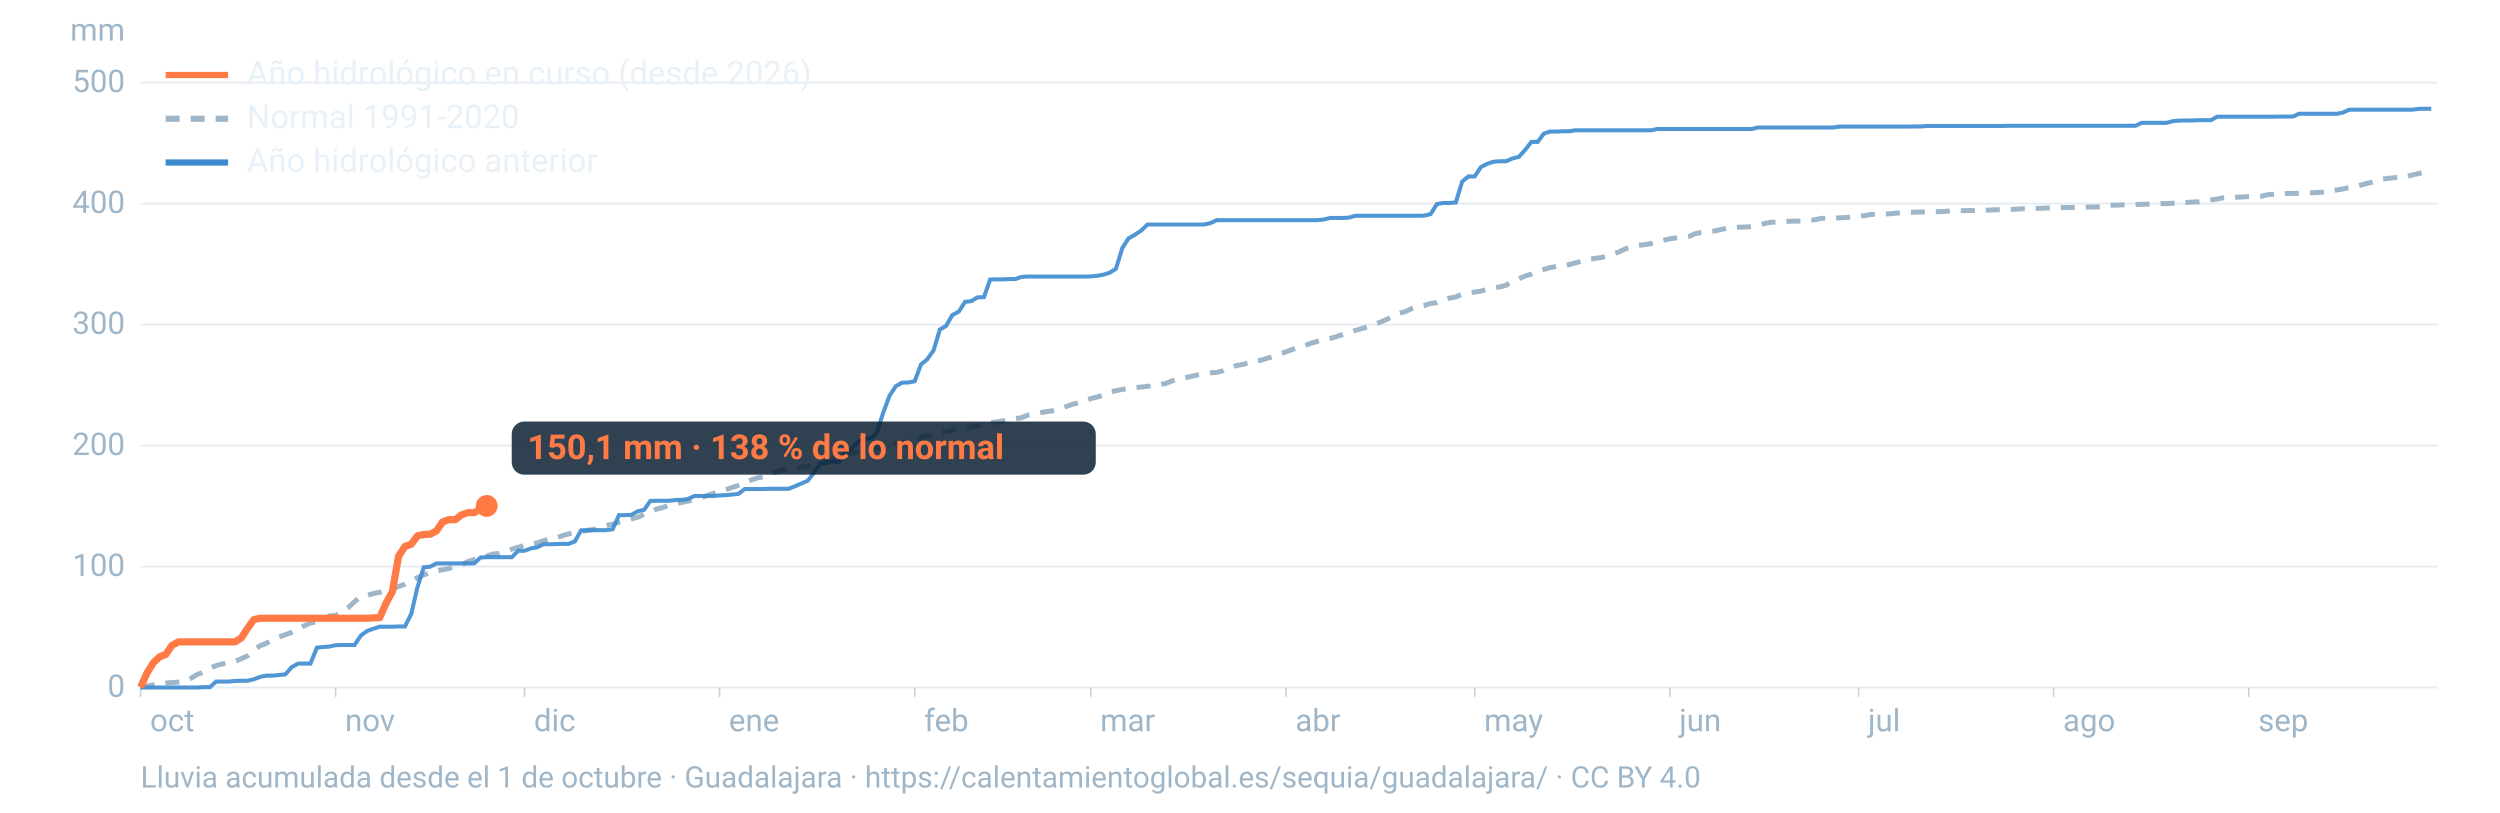
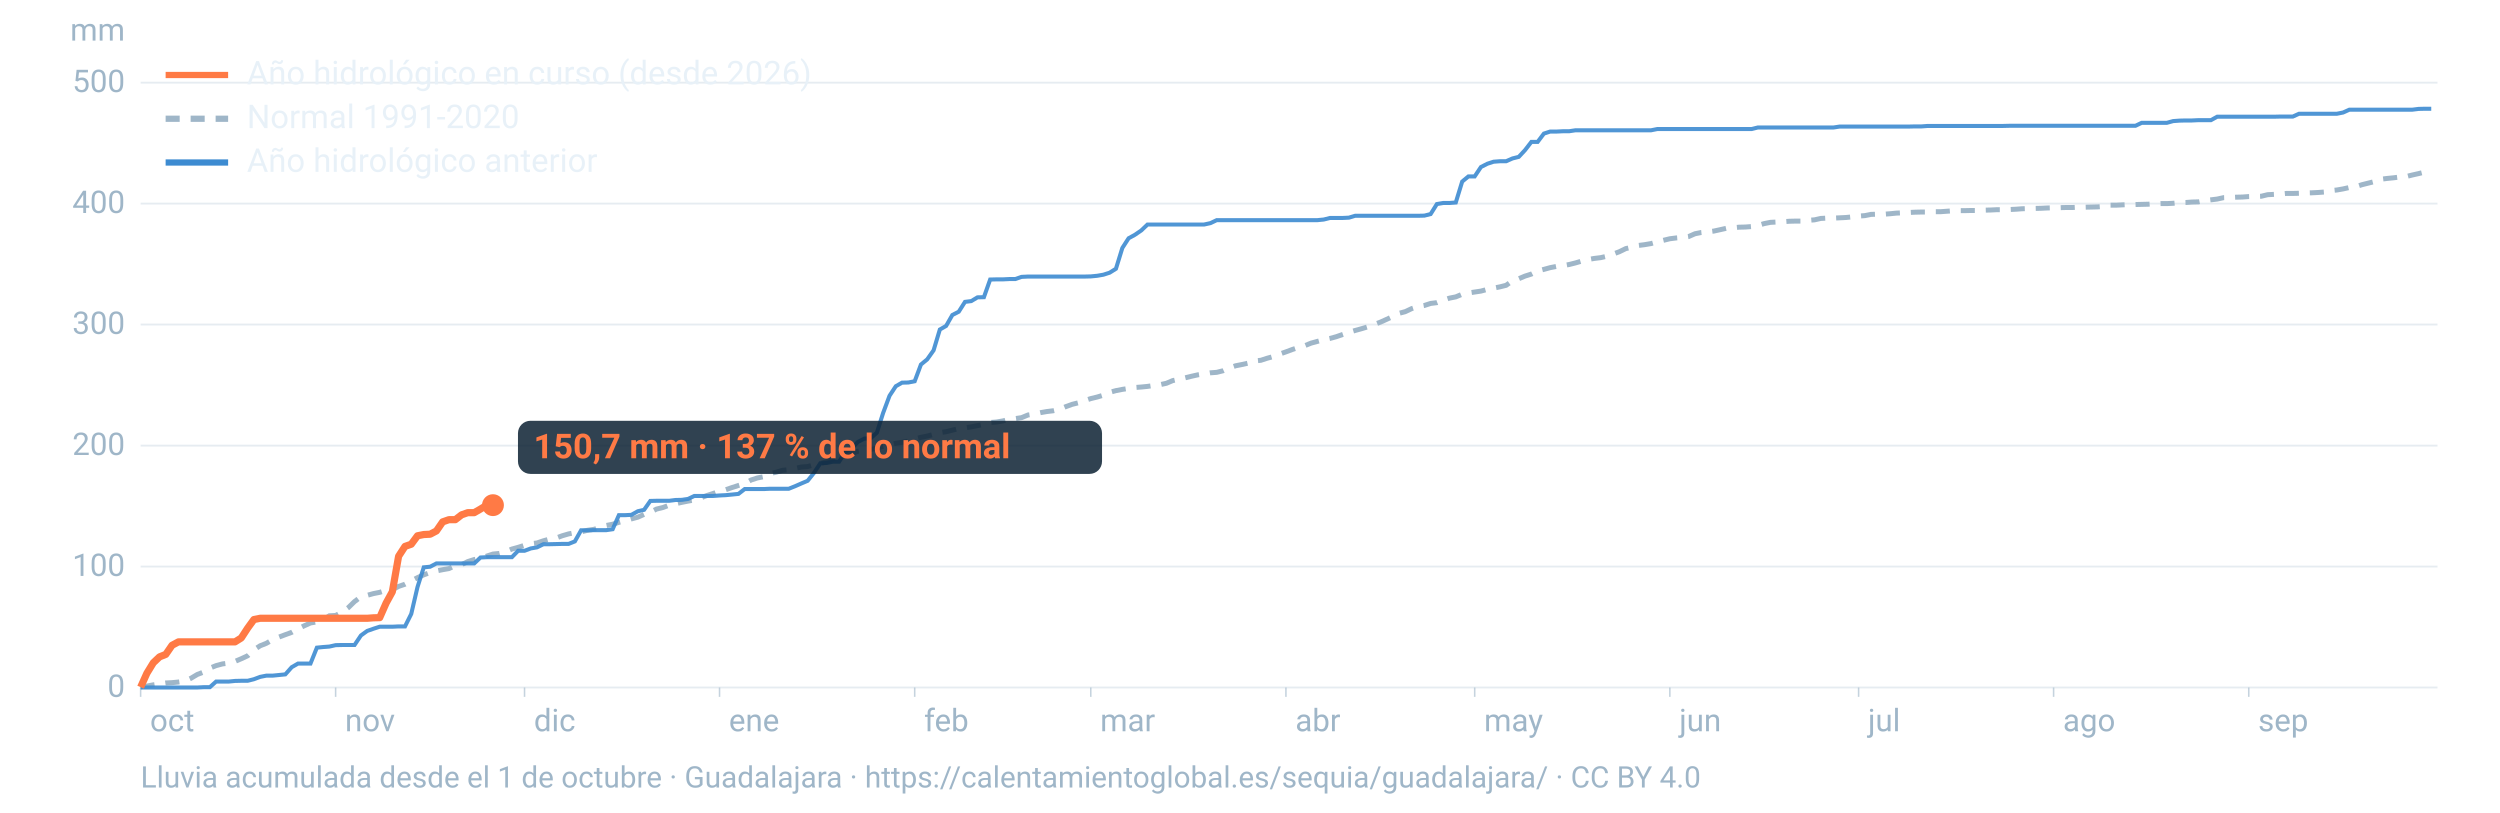
<svg xmlns="http://www.w3.org/2000/svg" viewBox="0 0 1600 520" width="1600" height="520" role="img" aria-labelledby="t d" font-family="-apple-system,BlinkMacSystemFont,'Segoe UI',Roboto,Helvetica,Arial,sans-serif">
  <line x1="90" x2="1560" y1="440.0" y2="440.0" stroke="#9fb6c8" stroke-opacity="0.25" stroke-width="1.2" />
  <text x="80" y="446.0" font-size="20" fill="#9fb6c8" text-anchor="end">0</text>
  <line x1="90" x2="1560" y1="362.6" y2="362.6" stroke="#9fb6c8" stroke-opacity="0.25" stroke-width="1.2" />
  <text x="80" y="368.6" font-size="20" fill="#9fb6c8" text-anchor="end">100</text>
  <line x1="90" x2="1560" y1="285.2" y2="285.2" stroke="#9fb6c8" stroke-opacity="0.25" stroke-width="1.2" />
  <text x="80" y="291.2" font-size="20" fill="#9fb6c8" text-anchor="end">200</text>
  <line x1="90" x2="1560" y1="207.7" y2="207.7" stroke="#9fb6c8" stroke-opacity="0.25" stroke-width="1.2" />
  <text x="80" y="213.7" font-size="20" fill="#9fb6c8" text-anchor="end">300</text>
  <line x1="90" x2="1560" y1="130.3" y2="130.3" stroke="#9fb6c8" stroke-opacity="0.25" stroke-width="1.2" />
  <text x="80" y="136.3" font-size="20" fill="#9fb6c8" text-anchor="end">400</text>
  <line x1="90" x2="1560" y1="52.9" y2="52.9" stroke="#9fb6c8" stroke-opacity="0.25" stroke-width="1.2" />
  <text x="80" y="58.9" font-size="20" fill="#9fb6c8" text-anchor="end">500</text>
  <text x="80" y="26" font-size="20" fill="#9fb6c8" text-anchor="end">mm</text>
  <text x="96.0" y="468" font-size="20" fill="#9fb6c8">oct</text>
  <line x1="90.0" x2="90.0" y1="440" y2="446" stroke="#9fb6c8" stroke-opacity="0.6" />
  <text x="220.8" y="468" font-size="20" fill="#9fb6c8">nov</text>
  <line x1="214.8" x2="214.8" y1="440" y2="446" stroke="#9fb6c8" stroke-opacity="0.6" />
  <text x="341.7" y="468" font-size="20" fill="#9fb6c8">dic</text>
  <line x1="335.7" x2="335.7" y1="440" y2="446" stroke="#9fb6c8" stroke-opacity="0.6" />
  <text x="466.5" y="468" font-size="20" fill="#9fb6c8">ene</text>
  <line x1="460.5" x2="460.5" y1="440" y2="446" stroke="#9fb6c8" stroke-opacity="0.6" />
  <text x="591.4" y="468" font-size="20" fill="#9fb6c8">feb</text>
  <line x1="585.4" x2="585.4" y1="440" y2="446" stroke="#9fb6c8" stroke-opacity="0.6" />
  <text x="704.1" y="468" font-size="20" fill="#9fb6c8">mar</text>
  <line x1="698.1" x2="698.1" y1="440" y2="446" stroke="#9fb6c8" stroke-opacity="0.6" />
  <text x="829.0" y="468" font-size="20" fill="#9fb6c8">abr</text>
  <line x1="823.0" x2="823.0" y1="440" y2="446" stroke="#9fb6c8" stroke-opacity="0.6" />
  <text x="949.8" y="468" font-size="20" fill="#9fb6c8">may</text>
  <line x1="943.8" x2="943.8" y1="440" y2="446" stroke="#9fb6c8" stroke-opacity="0.6" />
  <text x="1074.7" y="468" font-size="20" fill="#9fb6c8">jun</text>
  <line x1="1068.7" x2="1068.7" y1="440" y2="446" stroke="#9fb6c8" stroke-opacity="0.6" />
  <text x="1195.5" y="468" font-size="20" fill="#9fb6c8">jul</text>
  <line x1="1189.5" x2="1189.5" y1="440" y2="446" stroke="#9fb6c8" stroke-opacity="0.6" />
  <text x="1320.3" y="468" font-size="20" fill="#9fb6c8">ago</text>
  <line x1="1314.3" x2="1314.3" y1="440" y2="446" stroke="#9fb6c8" stroke-opacity="0.6" />
  <text x="1445.2" y="468" font-size="20" fill="#9fb6c8">sep</text>
  <line x1="1439.2" x2="1439.2" y1="440" y2="446" stroke="#9fb6c8" stroke-opacity="0.6" />
  <path d="M90.0,439.5L94.0,439.1L98.1,438.3L102.1,437.7L106.1,437.1L110.1,436.9L114.2,436.5L118.2,435.9L122.2,434.1L126.2,431.7L130.3,430.1L134.3,427.6L138.3,426.0L142.4,424.9L146.4,424.4L150.4,423.3L154.4,421.6L158.5,419.7L162.5,415.9L166.5,413.3L170.5,411.7L174.6,409.3L178.6,407.7L182.6,406.2L186.7,404.7L190.7,402.5L194.7,400.5L198.7,398.7L202.8,398.0L206.8,396.6L210.8,394.1L214.8,393.9L218.9,391.8L222.9,388.9L226.9,385.0L231.0,381.9L235.0,381.0L239.0,379.9L243.0,379.1L247.1,377.8L251.1,377.4L255.1,375.3L259.2,373.9L263.2,371.8L267.2,369.7L271.2,367.9L275.3,366.4L279.3,365.4L283.3,364.6L287.3,363.9L291.4,362.0L295.4,361.4L299.4,359.4L303.5,358.1L307.5,357.3L311.5,355.9L315.5,354.6L319.6,354.2L323.6,353.1L327.6,351.4L331.6,350.3L335.7,349.0L339.7,348.0L343.7,347.5L347.8,346.1L351.8,345.0L355.8,344.4L359.8,342.9L363.9,341.7L367.9,340.9L371.9,340.4L375.9,339.4L380.0,338.8L384.0,337.7L388.0,336.3L392.1,335.5L396.1,334.3L400.1,333.3L404.1,332.1L408.2,331.0L412.2,329.2L416.2,327.8L420.2,325.8L424.3,324.8L428.3,323.3L432.3,322.4L436.4,321.5L440.4,320.7L444.4,320.0L448.4,318.7L452.5,317.1L456.5,315.8L460.5,314.4L464.5,313.4L468.6,312.0L472.6,310.7L476.6,309.5L480.7,307.2L484.7,305.9L488.7,305.1L492.7,303.1L496.8,302.2L500.8,301.0L504.8,300.6L508.8,299.8L512.9,298.9L516.9,298.6L520.9,297.5L525.0,296.7L529.0,295.5L533.0,293.8L537.0,292.7L541.1,291.8L545.1,290.2L549.1,288.8L553.2,288.2L557.2,287.6L561.2,286.9L565.2,285.6L569.3,284.8L573.3,283.7L577.3,283.1L581.3,282.3L585.4,280.9L589.4,279.9L593.4,279.1L597.5,278.0L601.5,276.9L605.5,276.3L609.5,275.3L613.6,274.3L617.6,273.8L621.6,273.2L625.6,272.4L629.7,271.6L633.7,270.4L637.7,270.1L641.8,269.4L645.8,268.4L649.8,267.9L653.8,267.3L657.9,265.6L661.9,265.0L665.9,264.1L669.9,263.4L674.0,262.9L678.0,262.0L682.0,260.3L686.1,258.8L690.1,257.8L694.1,256.4L698.1,255.1L702.2,254.1L706.2,252.9L710.2,251.1L714.2,250.0L718.3,249.2L722.3,248.6L726.3,248.0L730.4,247.7L734.4,247.3L738.4,246.7L742.4,246.2L746.5,245.3L750.5,243.6L754.5,242.7L758.5,241.8L762.6,240.8L766.6,239.9L770.6,239.3L774.7,238.6L778.7,238.3L782.7,237.3L786.7,235.5L790.8,234.1L794.8,233.3L798.8,232.4L802.8,231.0L806.9,230.6L810.9,229.3L814.9,228.2L819.0,226.6L823.0,225.2L827.0,223.7L831.0,222.4L835.1,221.2L839.1,219.6L843.1,218.5L847.2,217.4L851.2,216.6L855.2,215.5L859.2,214.1L863.3,212.7L867.3,211.5L871.3,210.4L875.3,209.2L879.4,207.7L883.4,206.2L887.4,204.4L891.5,202.5L895.5,200.5L899.5,199.4L903.5,197.5L907.6,196.2L911.6,195.5L915.6,194.2L919.6,193.7L923.7,192.1L927.7,190.8L931.7,190.0L935.8,188.3L939.8,187.5L943.8,186.9L947.8,186.3L951.9,185.2L955.9,184.4L959.9,183.6L963.9,182.6L968.0,179.7L972.0,178.4L976.0,176.7L980.1,175.4L984.1,173.4L988.1,172.4L992.1,171.3L996.2,170.5L1000.2,170.0L1004.2,169.3L1008.2,168.3L1012.3,167.1L1016.3,166.1L1020.3,165.4L1024.4,164.9L1028.4,164.0L1032.4,162.6L1036.4,161.1L1040.5,159.1L1044.5,158.2L1048.5,157.1L1052.5,156.6L1056.6,155.9L1060.6,154.8L1064.6,153.8L1068.7,152.8L1072.7,152.3L1076.7,152.0L1080.7,151.4L1084.8,149.6L1088.8,148.8L1092.8,148.4L1096.8,147.9L1100.9,147.0L1104.9,146.1L1108.9,145.8L1113.0,145.4L1117.0,145.3L1121.0,145.0L1125.0,144.3L1129.1,143.1L1133.1,142.3L1137.1,142.1L1141.2,141.9L1145.2,141.6L1149.2,141.5L1153.2,141.5L1157.3,141.0L1161.3,140.7L1165.3,139.8L1169.3,139.6L1173.4,139.6L1177.4,139.4L1181.4,139.2L1185.5,138.8L1189.5,138.3L1193.5,138.0L1197.5,137.2L1201.6,137.1L1205.6,137.1L1209.6,136.8L1213.6,136.4L1217.7,136.2L1221.7,136.0L1225.7,135.8L1229.8,135.7L1233.8,135.7L1237.8,135.5L1241.8,135.5L1245.9,135.2L1249.9,134.9L1253.9,134.8L1257.9,134.8L1262.0,134.7L1266.0,134.7L1270.0,134.5L1274.1,134.4L1278.1,134.2L1282.1,134.2L1286.1,134.1L1290.2,133.9L1294.2,133.6L1298.2,133.5L1302.2,133.4L1306.3,133.3L1310.3,133.1L1314.3,133.0L1318.4,132.9L1322.4,132.8L1326.4,132.8L1330.4,132.6L1334.5,132.6L1338.5,132.5L1342.5,132.4L1346.5,132.1L1350.6,131.3L1354.6,131.3L1358.6,131.1L1362.7,130.9L1366.7,130.9L1370.7,130.8L1374.7,130.7L1378.8,130.4L1382.8,130.3L1386.8,130.3L1390.8,130.1L1394.9,129.7L1398.9,129.6L1402.9,129.3L1407.0,129.2L1411.0,128.4L1415.0,127.9L1419.0,127.4L1423.1,126.5L1427.1,126.4L1431.1,126.2L1435.2,126.1L1439.2,125.8L1443.2,125.7L1447.2,125.6L1451.3,124.6L1455.3,124.4L1459.3,124.2L1463.3,123.8L1467.4,123.8L1471.4,123.7L1475.4,123.5L1479.5,123.4L1483.5,123.2L1487.5,122.9L1491.5,122.0L1495.6,121.6L1499.6,120.9L1503.6,120.0L1507.6,119.5L1511.7,118.2L1515.7,117.2L1519.7,116.2L1523.8,114.7L1527.8,114.2L1531.8,113.8L1535.8,113.3L1539.9,113.0L1543.9,112.0L1547.9,111.1L1551.9,110.1L1556.0,108.7" fill="none" stroke="#9fb6c8" stroke-width="3.2" stroke-dasharray="9 7" />
  <path d="M90.0,440.0L94.0,440.0L98.1,440.0L102.1,440.0L106.1,440.0L110.1,440.0L114.2,440.0L118.2,440.0L122.2,440.0L126.2,440.0L130.3,439.8L134.3,439.8L138.3,436.2L142.4,436.2L146.4,436.2L150.4,435.8L154.4,435.7L158.5,435.7L162.5,434.7L166.5,433.2L170.5,432.4L174.6,432.4L178.6,432.0L182.6,431.6L186.7,427.0L190.7,424.7L194.7,424.7L198.7,424.7L202.8,414.5L206.8,414.1L210.8,413.8L214.8,412.9L218.9,412.8L222.9,412.8L226.9,412.8L231.0,406.7L235.0,403.8L239.0,402.4L243.0,401.1L247.1,401.1L251.1,401.1L255.1,400.9L259.2,400.9L263.2,392.9L267.2,375.7L271.2,363.1L275.3,362.7L279.3,360.6L283.3,360.6L287.3,360.6L291.4,360.6L295.4,360.6L299.4,360.6L303.5,360.6L307.5,356.8L311.5,356.6L315.5,356.6L319.6,356.6L323.6,356.6L327.6,356.6L331.6,352.5L335.7,352.5L339.7,351.0L343.7,350.3L347.8,348.3L351.8,348.3L355.8,348.2L359.8,348.1L363.9,348.1L367.9,346.5L371.9,339.4L375.9,339.4L380.0,339.3L384.0,339.3L388.0,339.3L392.1,338.7L396.1,329.7L400.1,329.7L404.1,329.5L408.2,327.2L412.2,326.3L416.2,320.6L420.2,320.5L424.3,320.5L428.3,320.5L432.3,320.0L436.4,319.9L440.4,319.3L444.4,317.4L448.4,317.4L452.5,317.4L456.5,317.4L460.5,317.1L464.5,316.9L468.6,316.5L472.6,316.1L476.6,313.0L480.7,313.0L484.7,313.0L488.7,313.0L492.7,312.8L496.8,312.8L500.8,312.8L504.8,312.8L508.8,311.2L512.9,309.4L516.9,307.7L520.9,302.7L525.0,296.5L529.0,296.3L533.0,295.5L537.0,295.5L541.1,289.1L545.1,286.9L549.1,282.8L553.2,280.7L557.2,280.5L561.2,276.9L565.2,264.3L569.3,253.3L573.3,247.2L577.3,244.9L581.3,244.8L585.4,244.0L589.4,233.3L593.4,230.0L597.5,224.2L601.5,210.9L605.5,208.6L609.5,201.6L613.6,199.5L617.6,193.2L621.6,192.7L625.6,190.3L629.7,190.2L633.7,178.9L637.7,178.8L641.8,178.8L645.8,178.6L649.8,178.6L653.8,177.2L657.9,177.0L661.9,177.0L665.9,177.0L669.9,177.0L674.0,177.0L678.0,177.0L682.0,177.0L686.1,177.0L690.1,177.0L694.1,177.0L698.1,176.9L702.2,176.5L706.2,175.8L710.2,174.5L714.2,172.0L718.3,158.7L722.3,152.5L726.3,150.3L730.4,147.5L734.4,143.7L738.4,143.7L742.4,143.7L746.5,143.7L750.5,143.7L754.5,143.7L758.5,143.7L762.6,143.7L766.6,143.7L770.6,143.7L774.7,142.8L778.7,140.9L782.7,140.9L786.7,140.9L790.8,140.9L794.8,140.9L798.8,140.9L802.8,140.9L806.9,140.9L810.9,140.9L814.9,140.9L819.0,140.9L823.0,140.9L827.0,140.9L831.0,140.9L835.1,140.9L839.1,140.9L843.1,140.9L847.2,140.5L851.2,139.5L855.2,139.5L859.2,139.5L863.3,139.3L867.3,138.1L871.3,138.1L875.3,138.1L879.4,138.1L883.4,138.1L887.4,138.1L891.5,138.1L895.5,138.1L899.5,138.1L903.5,138.1L907.6,138.1L911.6,138.0L915.6,137.0L919.6,130.6L923.7,129.9L927.7,129.9L931.7,129.6L935.8,116.2L939.8,112.9L943.8,112.9L947.8,106.9L951.9,104.8L955.9,103.5L959.9,103.2L963.9,103.2L968.0,101.4L972.0,100.4L976.0,96.1L980.1,90.8L984.1,90.8L988.1,85.5L992.1,84.2L996.2,84.2L1000.2,84.0L1004.2,84.0L1008.2,83.4L1012.3,83.4L1016.3,83.4L1020.3,83.4L1024.4,83.4L1028.4,83.4L1032.4,83.4L1036.4,83.4L1040.5,83.4L1044.5,83.4L1048.5,83.4L1052.5,83.4L1056.6,83.4L1060.6,82.6L1064.6,82.6L1068.7,82.6L1072.7,82.6L1076.7,82.6L1080.7,82.6L1084.8,82.6L1088.8,82.6L1092.8,82.6L1096.8,82.6L1100.9,82.6L1104.9,82.6L1108.9,82.6L1113.0,82.6L1117.0,82.6L1121.0,82.6L1125.0,81.6L1129.1,81.6L1133.1,81.6L1137.1,81.6L1141.2,81.6L1145.2,81.6L1149.2,81.6L1153.2,81.6L1157.3,81.6L1161.3,81.6L1165.3,81.6L1169.3,81.6L1173.4,81.6L1177.4,81.0L1181.4,81.0L1185.5,81.0L1189.5,81.0L1193.5,81.0L1197.5,81.0L1201.6,81.0L1205.6,81.0L1209.6,81.0L1213.6,81.0L1217.7,81.0L1221.7,81.0L1225.7,80.9L1229.8,80.9L1233.8,80.6L1237.8,80.6L1241.8,80.6L1245.9,80.6L1249.9,80.6L1253.9,80.6L1257.9,80.6L1262.0,80.6L1266.0,80.6L1270.0,80.6L1274.1,80.6L1278.1,80.6L1282.1,80.6L1286.1,80.5L1290.2,80.5L1294.2,80.5L1298.2,80.5L1302.2,80.5L1306.3,80.5L1310.3,80.5L1314.3,80.5L1318.4,80.5L1322.4,80.5L1326.4,80.5L1330.4,80.5L1334.5,80.5L1338.5,80.5L1342.5,80.5L1346.5,80.5L1350.6,80.5L1354.6,80.5L1358.6,80.5L1362.7,80.5L1366.7,80.5L1370.7,78.6L1374.7,78.6L1378.8,78.6L1382.8,78.6L1386.8,78.6L1390.8,77.5L1394.9,77.2L1398.9,77.1L1402.9,77.1L1407.0,76.9L1411.0,76.9L1415.0,76.9L1419.0,74.7L1423.1,74.7L1427.1,74.7L1431.1,74.7L1435.2,74.7L1439.2,74.7L1443.2,74.7L1447.2,74.7L1451.3,74.7L1455.3,74.7L1459.3,74.6L1463.3,74.6L1467.4,74.6L1471.4,72.8L1475.4,72.8L1479.5,72.8L1483.5,72.8L1487.5,72.8L1491.5,72.8L1495.6,72.8L1499.6,72.0L1503.6,70.2L1507.6,70.2L1511.7,70.2L1515.7,70.2L1519.7,70.2L1523.8,70.2L1527.8,70.2L1531.8,70.2L1535.8,70.2L1539.9,70.2L1543.9,70.2L1547.9,69.7L1551.9,69.6L1556.0,69.6" fill="none" stroke="#3d8bd1" stroke-width="2.6" stroke-opacity="0.9" />
-   <path d="M90.0,439.8L94.0,430.9L98.1,424.2L102.1,420.4L106.1,418.8L110.1,413.0L114.2,410.8L118.2,410.8L122.2,410.8L126.2,410.8L130.3,410.8L134.3,410.8L138.3,410.8L142.4,410.8L146.4,410.8L150.4,410.8L154.4,408.3L158.5,402.0L162.5,396.5L166.5,395.7L170.5,395.7L174.6,395.7L178.6,395.7L182.6,395.7L186.7,395.7L190.7,395.7L194.7,395.7L198.7,395.7L202.8,395.7L206.8,395.7L210.8,395.7L214.8,395.7L218.9,395.7L222.9,395.7L226.9,395.7L231.0,395.7L235.0,395.7L239.0,395.4L243.0,395.3L247.1,386.0L251.1,378.7L255.1,356.0L259.2,349.7L263.2,348.3L267.2,342.9L271.2,342.1L275.3,341.9L279.3,339.8L283.3,334.0L287.3,332.6L291.4,332.6L295.4,329.5L299.4,328.1L303.5,328.1L307.5,325.8L311.5,323.8" fill="none" stroke="#ff7a45" stroke-width="4.6" stroke-linejoin="round" />
-   <circle cx="311.5" cy="323.8" r="7" fill="#ff7a45" />
-   <rect x="327.5" y="269.8" width="373.8" height="34" rx="8" fill="#0c2133" fill-opacity="0.85" />
-   <text x="337.5" y="293.8" font-size="22" font-weight="700" fill="#ff7a45">150,1 mm · 138 % de lo normal</text>
+   <path d="M90.0,439.8L94.0,430.9L98.1,424.2L102.1,420.4L106.1,418.8L110.1,413.0L114.2,410.8L118.2,410.8L122.2,410.8L126.2,410.8L130.3,410.8L134.3,410.8L138.3,410.8L142.4,410.8L146.4,410.8L150.4,410.8L154.4,408.3L158.5,402.0L162.5,396.5L166.5,395.7L170.5,395.7L174.6,395.7L178.6,395.7L182.6,395.7L186.7,395.7L190.7,395.7L194.7,395.7L198.7,395.7L202.8,395.7L206.8,395.7L210.8,395.7L214.8,395.7L218.9,395.7L222.9,395.7L226.9,395.7L231.0,395.7L235.0,395.7L239.0,395.4L243.0,395.3L247.1,386.0L251.1,378.7L255.1,356.0L259.2,349.7L263.2,348.3L267.2,342.9L271.2,342.1L275.3,341.9L279.3,339.8L283.3,334.0L287.3,332.6L291.4,332.6L295.4,329.5L299.4,328.1L303.5,328.1L307.5,325.8L311.5,323.3L315.5,323.3" fill="none" stroke="#ff7a45" stroke-width="4.6" stroke-linejoin="round" />
+   <circle cx="315.5" cy="323.3" r="7" fill="#ff7a45" />
+   <rect x="331.5" y="269.3" width="373.8" height="34" rx="8" fill="#0c2133" fill-opacity="0.85" />
+   <text x="341.5" y="293.3" font-size="22" font-weight="700" fill="#ff7a45">150,7 mm · 137 % de lo normal</text>
  <line x1="106" x2="146" y1="48" y2="48" stroke="#ff7a45" stroke-width="4" />
  <text x="158" y="54" font-size="21" fill="#e8f1f8">Año hidrológico en curso (desde 2026)</text>
  <line x1="106" x2="146" y1="76" y2="76" stroke="#9fb6c8" stroke-width="4" stroke-dasharray="9 7" />
  <text x="158" y="82" font-size="21" fill="#e8f1f8">Normal 1991-2020</text>
  <line x1="106" x2="146" y1="104" y2="104" stroke="#3d8bd1" stroke-width="4" />
  <text x="158" y="110" font-size="21" fill="#e8f1f8">Año hidrológico anterior</text>
  <text x="90" y="504" font-size="19" fill="#9fb6c8">Lluvia acumulada desde el 1 de octubre · Guadalajara · https://calentamientoglobal.es/sequia/guadalajara/ · CC BY 4.0</text>
</svg>
